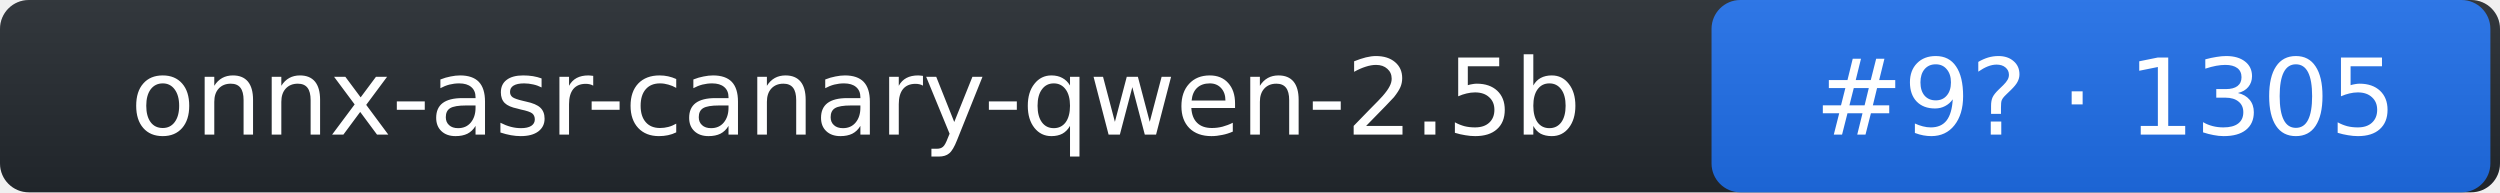
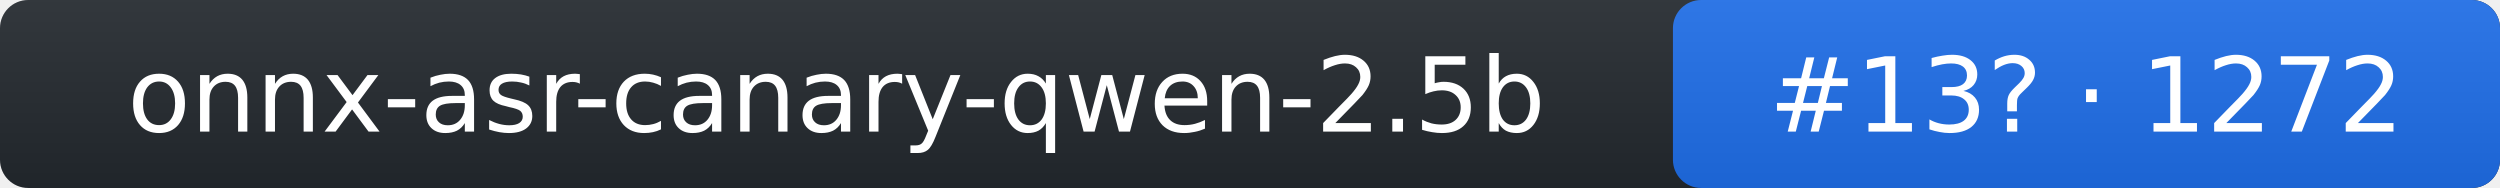
- <svg xmlns="http://www.w3.org/2000/svg" width="260" height="20" role="img" aria-label="onnx-asr-canary-qwen-2.5b: rank 9 in stt arena, rating 1305">
+ <svg xmlns="http://www.w3.org/2000/svg" width="266" height="20" role="img" aria-label="onnx-asr-canary-qwen-2.5b: rank 13 in stt arena, rating 1272">
  <linearGradient id="s" x2="0" y2="100%">
    <stop offset="0" stop-color="#bbb" stop-opacity=".1" />
    <stop offset="1" stop-opacity=".1" />
  </linearGradient>
-   <rect rx="3" width="260" height="20" fill="#24292f" />
-   <rect rx="3" x="178" width="81" height="20" fill="#1f6feb" />
-   <rect rx="3" width="260" height="20" fill="url(#s)" />
+   <rect rx="3" width="266" height="20" fill="#24292f" />
+   <rect rx="3" x="178" width="88" height="20" fill="#1f6feb" />
+   <rect rx="3" width="266" height="20" fill="url(#s)" />
  <g fill="#fff" text-anchor="middle" font-family="Verdana,DejaVu Sans,Geneva,sans-serif" font-size="11">
    <text x="89" y="14">onnx-asr-canary-qwen-2.5b</text>
-     <text x="219" y="14">#9? · 1305</text>
+     <text x="222" y="14">#13? · 1272</text>
  </g>
</svg>
